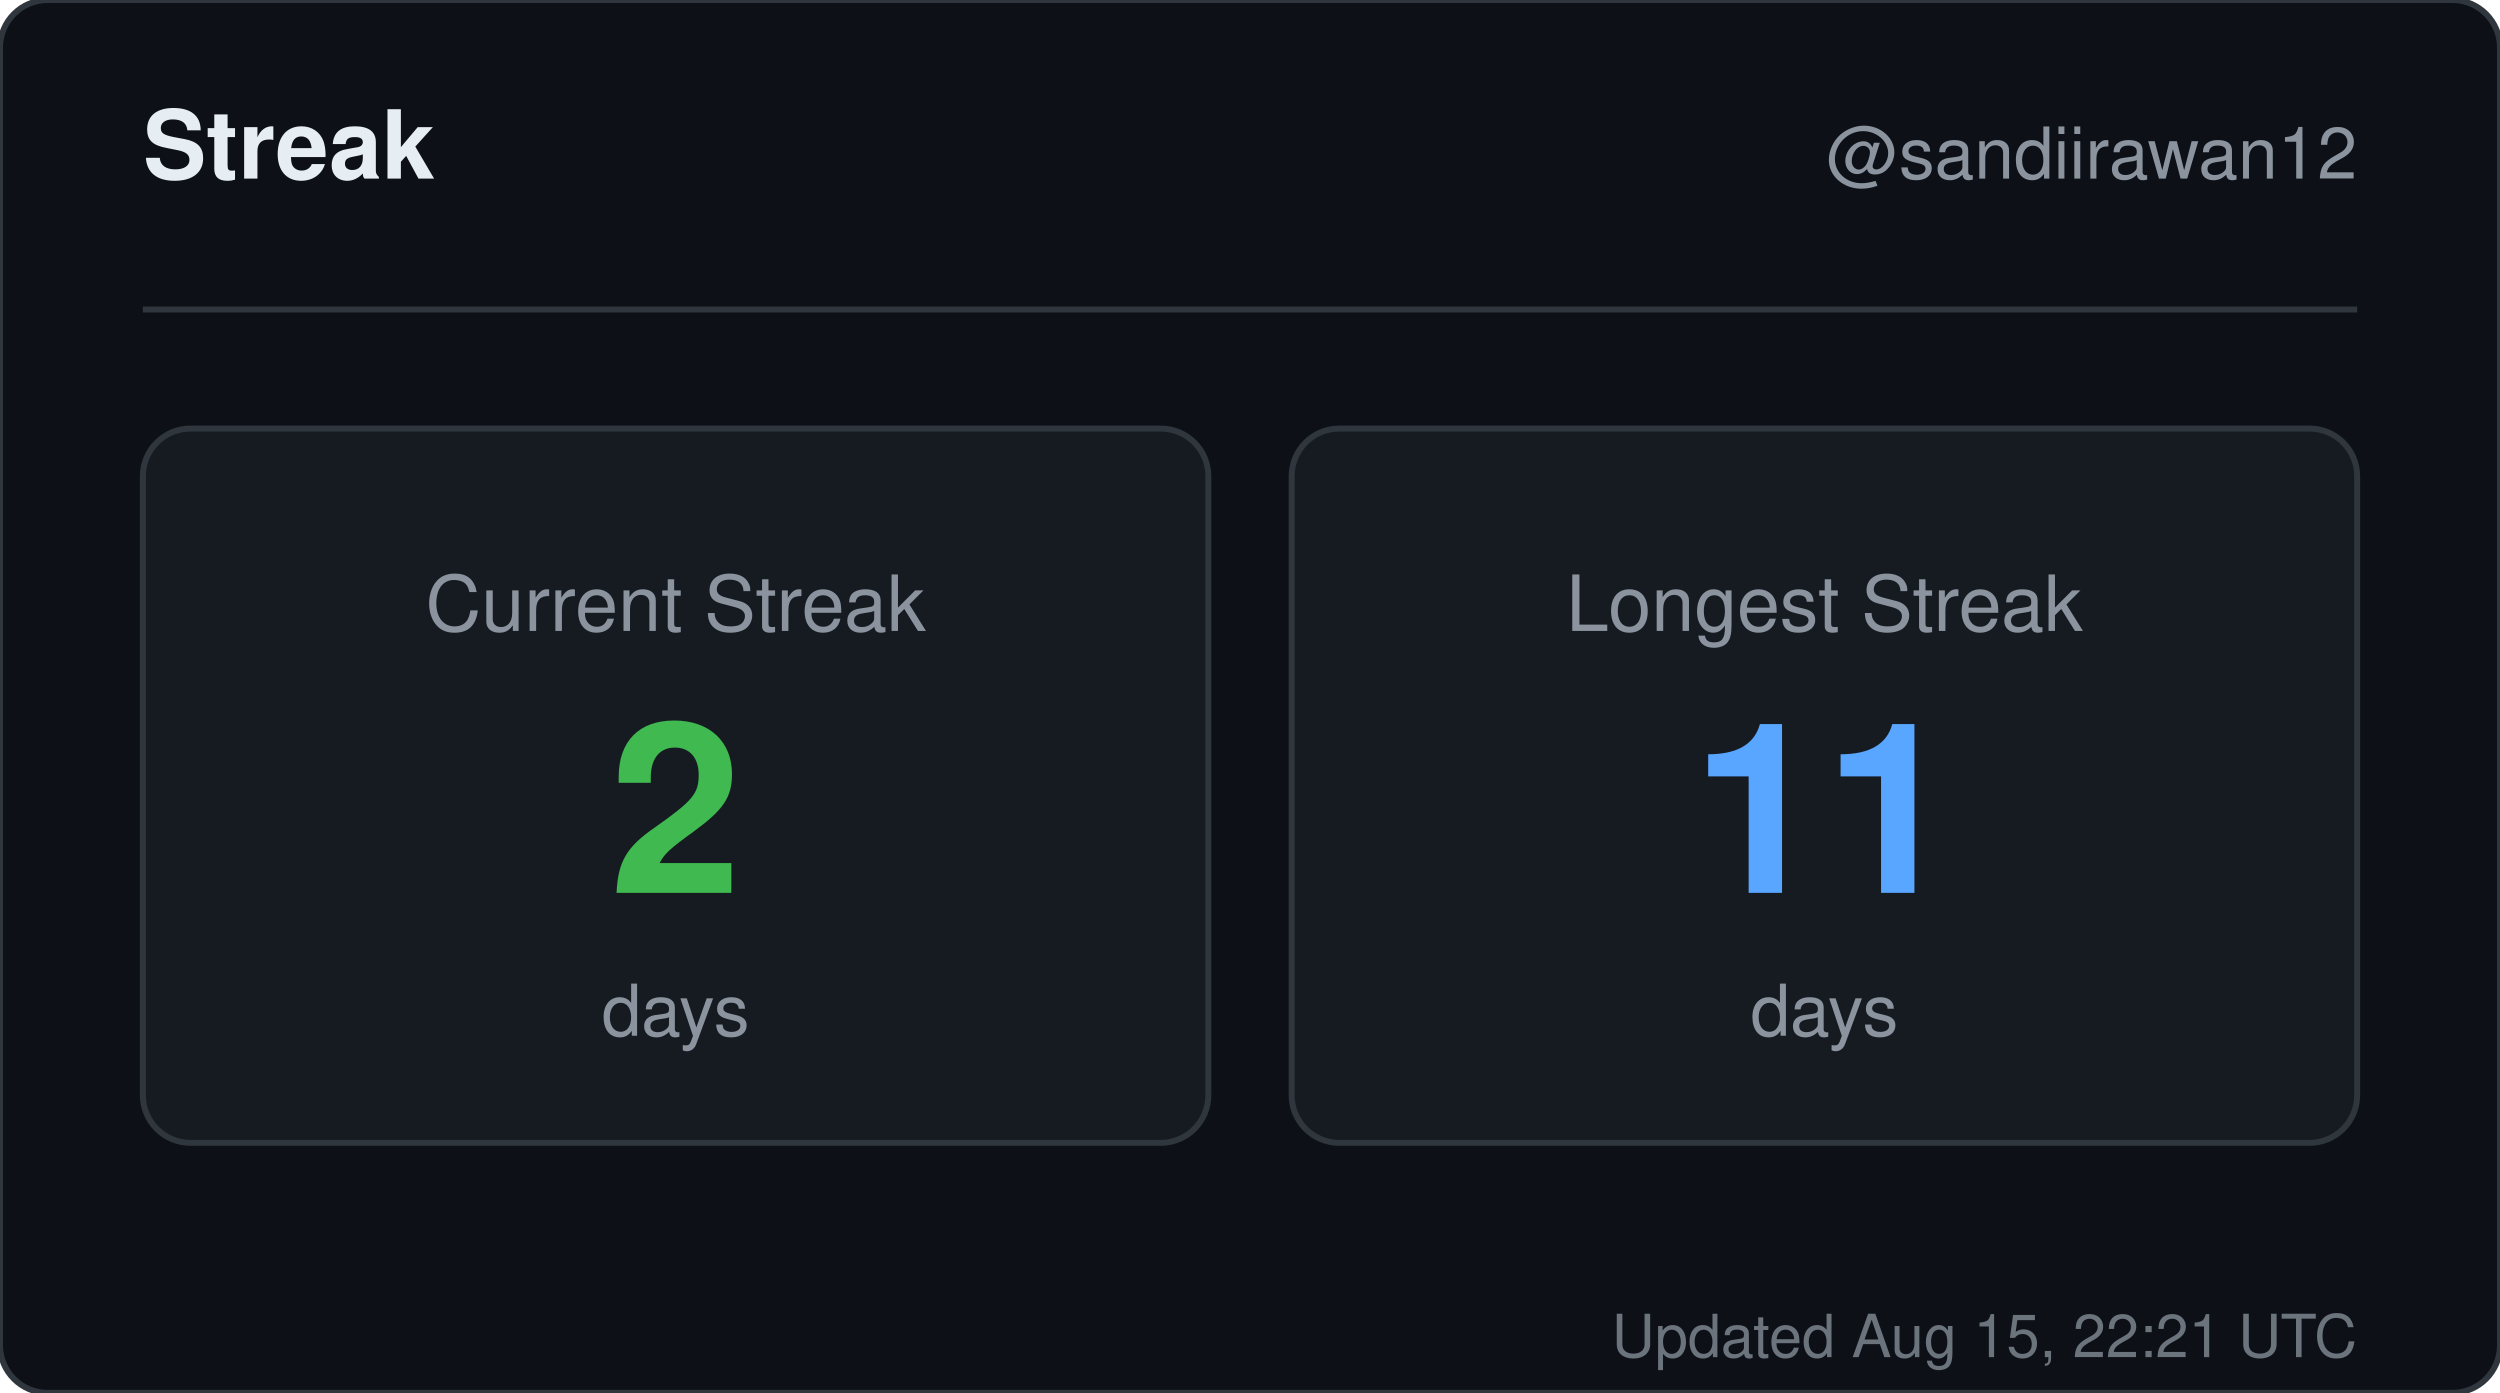
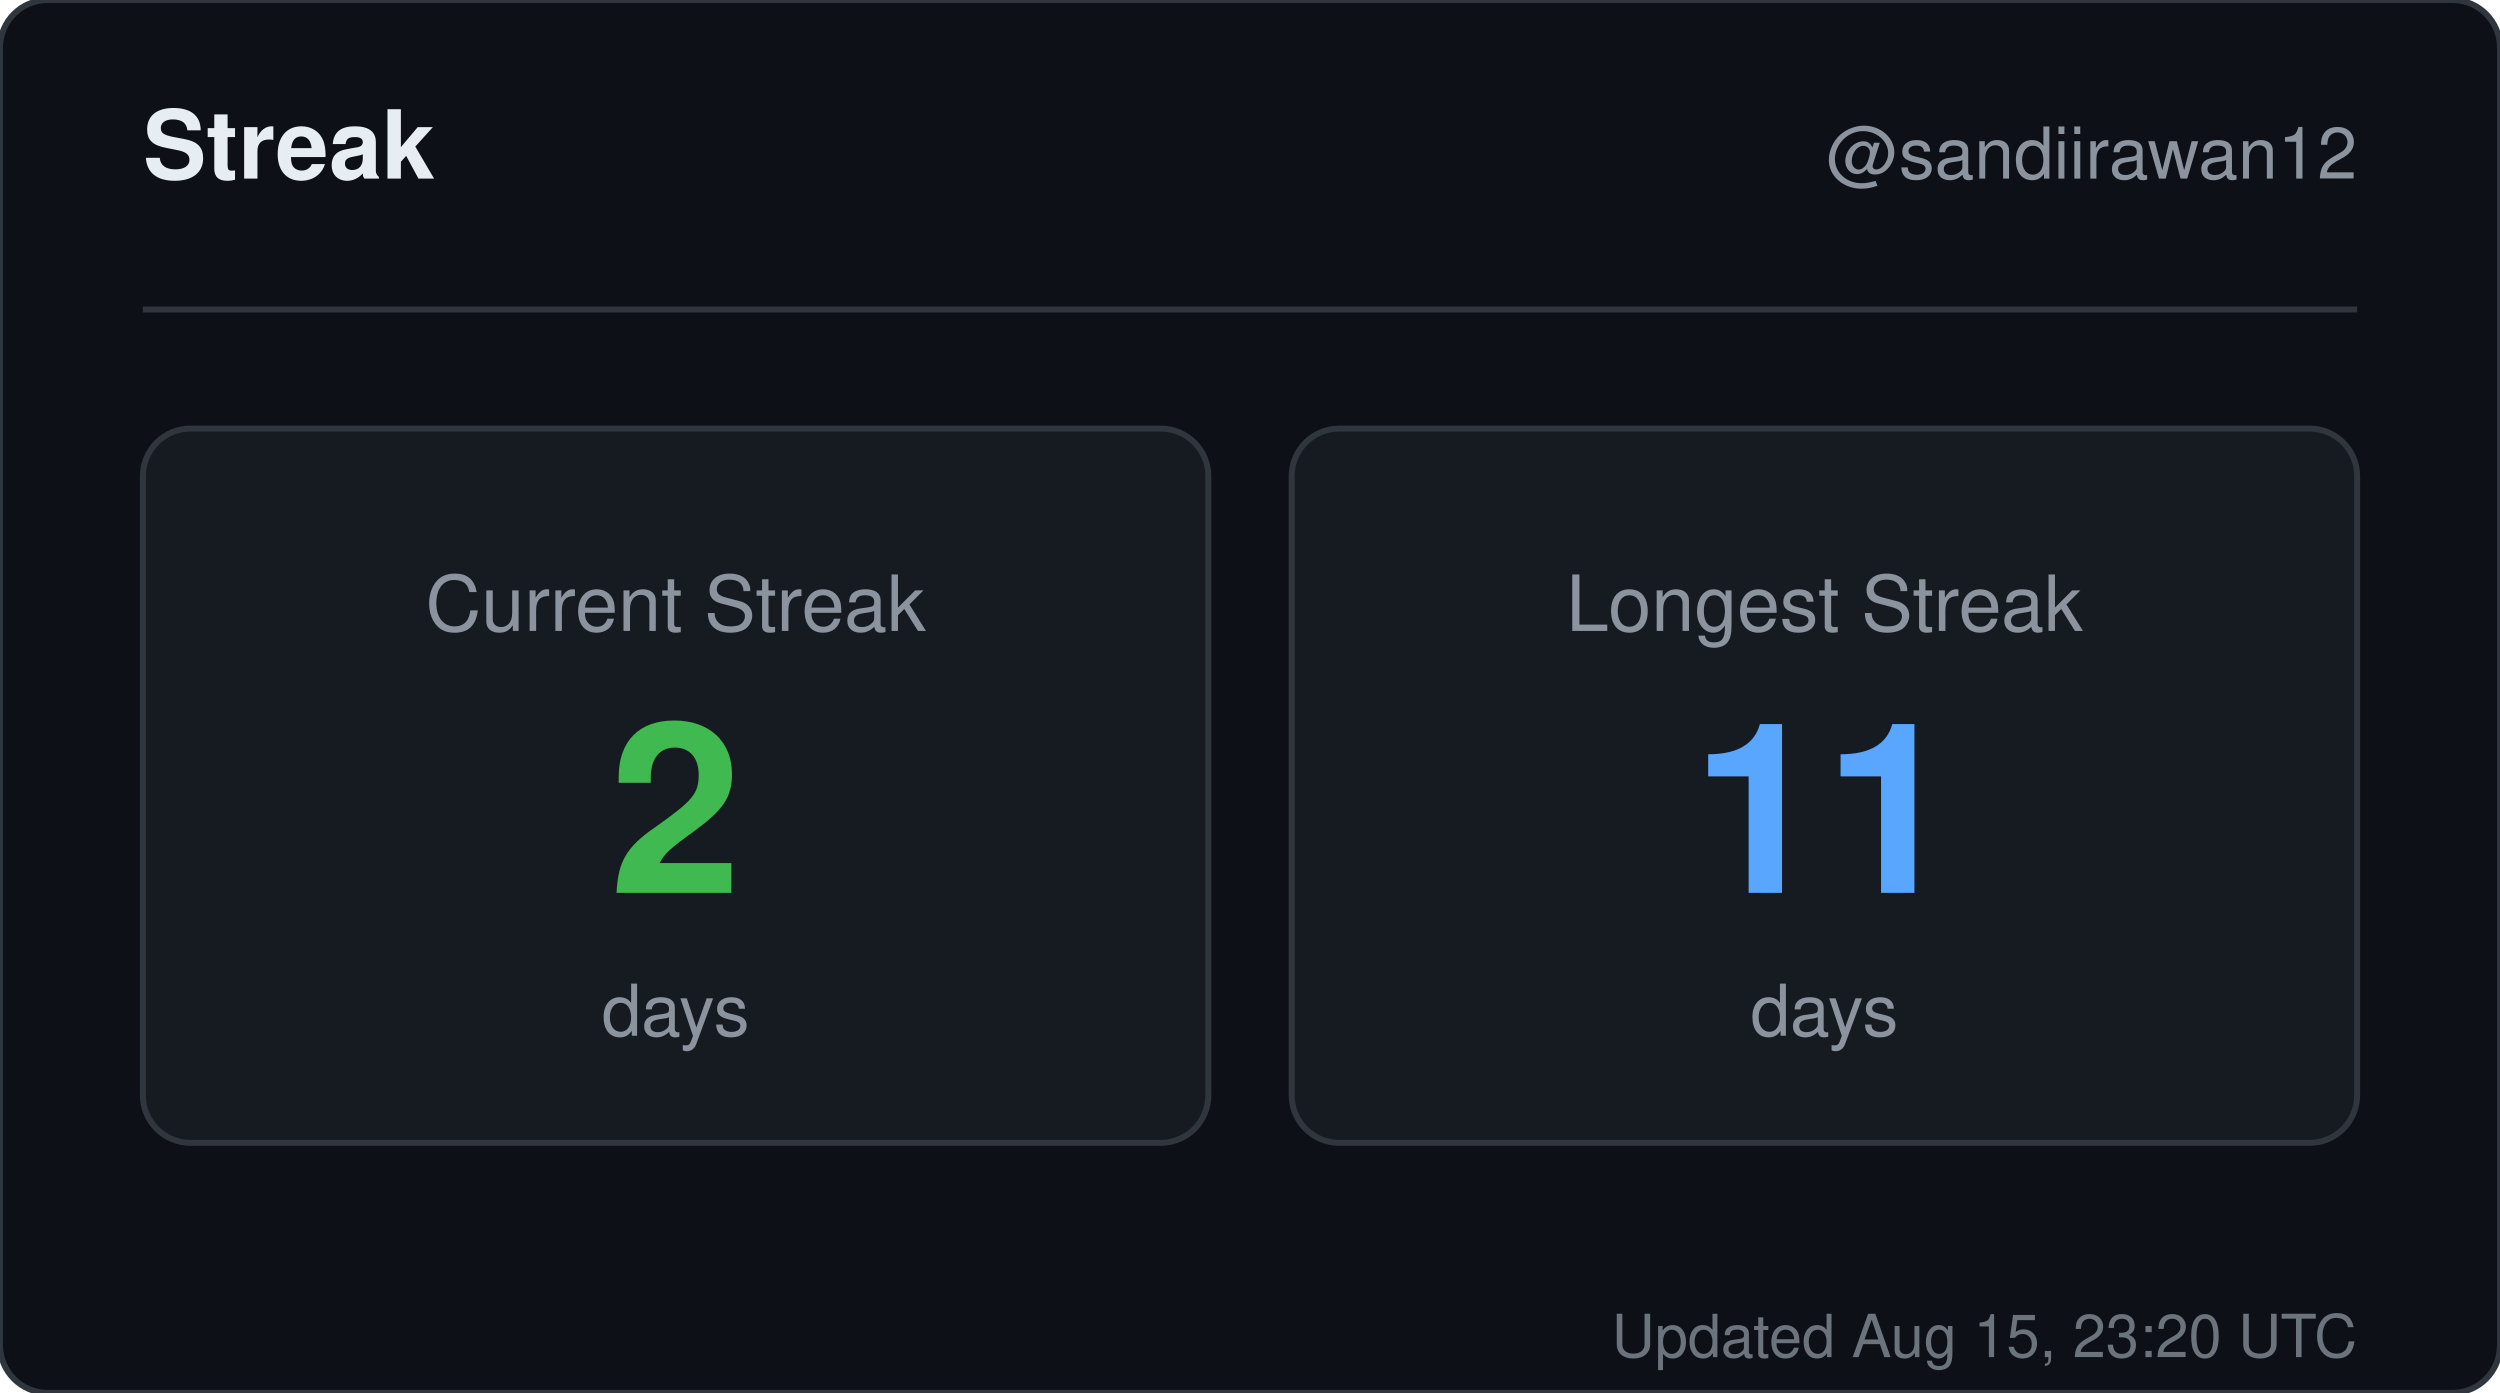
<svg xmlns="http://www.w3.org/2000/svg" width="420" height="234" viewBox="0 0 420 234" role="img" aria-label="Streak for sandiirawan12">
  <rect width="420" height="234" rx="8" fill="#0d1117" stroke="#30363d" />
  <g font-family="-apple-system, BlinkMacSystemFont, Segoe UI, Helvetica, Arial, sans-serif">
    <text x="24" y="30" fill="#e6edf3" font-size="16" font-weight="700">Streak</text>
    <text x="396" y="30" fill="#8b949e" font-size="12" text-anchor="end">@sandiirawan12</text>
    <line x1="24" y1="52" x2="396" y2="52" stroke="#30363d" />
    <rect x="24" y="72" width="179" height="120" rx="8" fill="#161b22" stroke="#30363d" />
    <text x="113.5" y="106" fill="#8b949e" font-size="13" text-anchor="middle">Current Streak</text>
    <text x="113.5" y="150" fill="#3fb950" font-size="40" font-weight="700" text-anchor="middle">2</text>
    <text x="113.5" y="174" fill="#8b949e" font-size="12" text-anchor="middle">days</text>
    <rect x="217" y="72" width="179" height="120" rx="8" fill="#161b22" stroke="#30363d" />
    <text x="306.5" y="106" fill="#8b949e" font-size="13" text-anchor="middle">Longest Streak</text>
    <text x="306.5" y="150" fill="#58a6ff" font-size="40" font-weight="700" text-anchor="middle">11</text>
    <text x="306.5" y="174" fill="#8b949e" font-size="12" text-anchor="middle">days</text>
-     <text x="396" y="228" fill="#8b949e" font-size="10" text-anchor="end" opacity="0.75">Updated Aug 15, 22:21 UTC</text>
+     <text x="396" y="228" fill="#8b949e" font-size="10" text-anchor="end" opacity="0.75">Updated Aug 15, 23:20 UTC</text>
  </g>
</svg>
